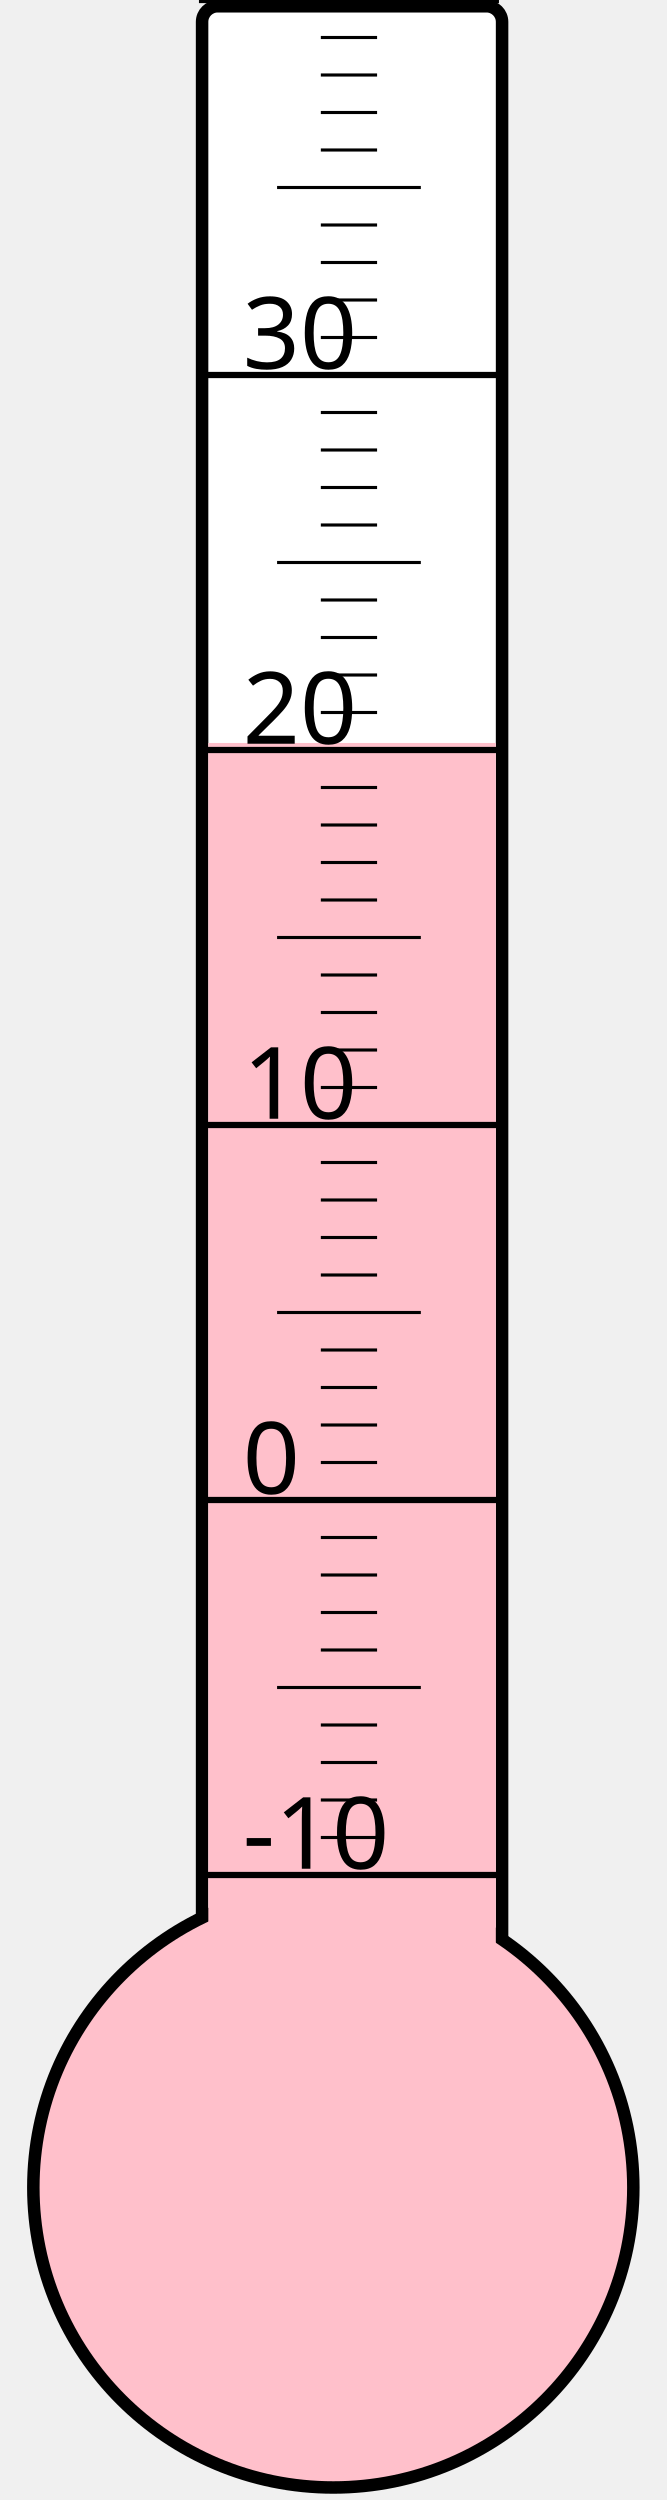
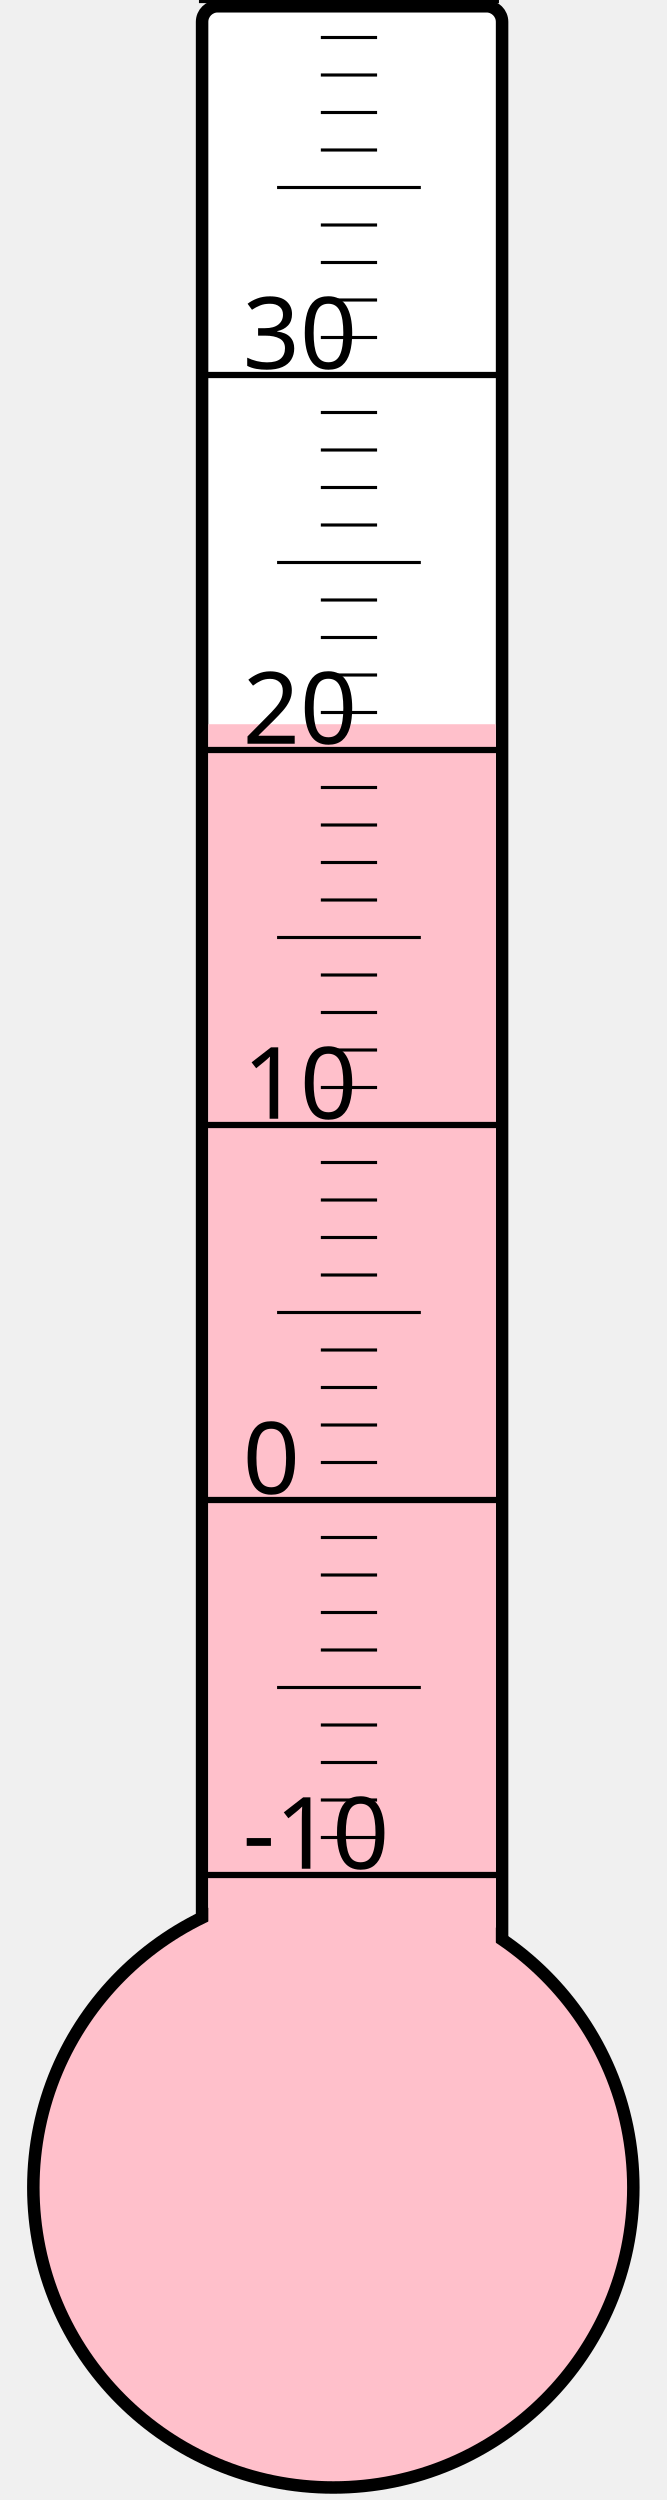
<svg xmlns="http://www.w3.org/2000/svg" width="40px" height="150px" viewBox="0 0 200 800">
  <rect width="200" height="800" x="0" y="0" style="fill: #ffffeb; fill-opacity: 0;" />
  <rect width="96" height="680" x="58" y="2" rx="5" ry="5" style="fill: white; fill-opacity: 1; stroke: black; stroke-width: 4;" />
  <circle cx="100" cy="700" r="96" style="fill: pink; stroke: black; stroke-width: 4;" />
-   <rect width="92" height="462.25" x="60" y="237.75" style="fill: pink; fill-opacity: 1; stroke-width: 0;" />
+   <rect width="92" height="468.25" x="60" y="231.75" style="fill: pink; fill-opacity: 1; stroke-width: 0;" />
  <text x="71" y="598" style="font-family: sans-serif; font-size: 24pt;">-10</text>
  <text x="71" y="478" style="font-family: sans-serif; font-size: 24pt;">0</text>
  <text x="71" y="358" style="font-family: sans-serif; font-size: 24pt;">10</text>
  <text x="71" y="238" style="font-family: sans-serif; font-size: 24pt;">20</text>
  <text x="71" y="118" style="font-family: sans-serif; font-size: 24pt;">30</text>
  <g style="stroke: black;">
    <line x1="57" y1="600" x2="153" y2="600" style="stroke-width: 2;" />
    <line x1="96" y1="588" x2="114" y2="588" style="stroke-width: 1;" />
    <line x1="96" y1="576" x2="114" y2="576" style="stroke-width: 1;" />
    <line x1="96" y1="564" x2="114" y2="564" style="stroke-width: 1;" />
    <line x1="96" y1="552" x2="114" y2="552" style="stroke-width: 1;" />
    <line x1="82" y1="540" x2="128" y2="540" style="stroke-width: 1;" />
    <line x1="96" y1="528" x2="114" y2="528" style="stroke-width: 1;" />
    <line x1="96" y1="516" x2="114" y2="516" style="stroke-width: 1;" />
    <line x1="96" y1="504" x2="114" y2="504" style="stroke-width: 1;" />
    <line x1="96" y1="492" x2="114" y2="492" style="stroke-width: 1;" />
    <line x1="57" y1="480" x2="153" y2="480" style="stroke-width: 2;" />
    <line x1="96" y1="468" x2="114" y2="468" style="stroke-width: 1;" />
    <line x1="96" y1="456" x2="114" y2="456" style="stroke-width: 1;" />
    <line x1="96" y1="444" x2="114" y2="444" style="stroke-width: 1;" />
    <line x1="96" y1="432" x2="114" y2="432" style="stroke-width: 1;" />
    <line x1="82" y1="420" x2="128" y2="420" style="stroke-width: 1;" />
    <line x1="96" y1="408" x2="114" y2="408" style="stroke-width: 1;" />
    <line x1="96" y1="396" x2="114" y2="396" style="stroke-width: 1;" />
    <line x1="96" y1="384" x2="114" y2="384" style="stroke-width: 1;" />
    <line x1="96" y1="372" x2="114" y2="372" style="stroke-width: 1;" />
    <line x1="57" y1="360" x2="153" y2="360" style="stroke-width: 2;" />
    <line x1="96" y1="348" x2="114" y2="348" style="stroke-width: 1;" />
    <line x1="96" y1="336" x2="114" y2="336" style="stroke-width: 1;" />
    <line x1="96" y1="324" x2="114" y2="324" style="stroke-width: 1;" />
    <line x1="96" y1="312" x2="114" y2="312" style="stroke-width: 1;" />
    <line x1="82" y1="300" x2="128" y2="300" style="stroke-width: 1;" />
    <line x1="96" y1="288" x2="114" y2="288" style="stroke-width: 1;" />
    <line x1="96" y1="276" x2="114" y2="276" style="stroke-width: 1;" />
    <line x1="96" y1="264" x2="114" y2="264" style="stroke-width: 1;" />
    <line x1="96" y1="252" x2="114" y2="252" style="stroke-width: 1;" />
    <line x1="57" y1="240" x2="153" y2="240" style="stroke-width: 2;" />
    <line x1="96" y1="228" x2="114" y2="228" style="stroke-width: 1;" />
    <line x1="96" y1="216" x2="114" y2="216" style="stroke-width: 1;" />
    <line x1="96" y1="204" x2="114" y2="204" style="stroke-width: 1;" />
    <line x1="96" y1="192" x2="114" y2="192" style="stroke-width: 1;" />
    <line x1="82" y1="180" x2="128" y2="180" style="stroke-width: 1;" />
    <line x1="96" y1="168" x2="114" y2="168" style="stroke-width: 1;" />
    <line x1="96" y1="156" x2="114" y2="156" style="stroke-width: 1;" />
    <line x1="96" y1="144" x2="114" y2="144" style="stroke-width: 1;" />
    <line x1="96" y1="132" x2="114" y2="132" style="stroke-width: 1;" />
    <line x1="57" y1="120" x2="153" y2="120" style="stroke-width: 2;" />
    <line x1="96" y1="108" x2="114" y2="108" style="stroke-width: 1;" />
    <line x1="96" y1="96" x2="114" y2="96" style="stroke-width: 1;" />
    <line x1="96" y1="84" x2="114" y2="84" style="stroke-width: 1;" />
    <line x1="96" y1="72" x2="114" y2="72" style="stroke-width: 1;" />
    <line x1="82" y1="60" x2="128" y2="60" style="stroke-width: 1;" />
    <line x1="96" y1="48" x2="114" y2="48" style="stroke-width: 1;" />
    <line x1="96" y1="36" x2="114" y2="36" style="stroke-width: 1;" />
    <line x1="96" y1="24" x2="114" y2="24" style="stroke-width: 1;" />
    <line x1="96" y1="12" x2="114" y2="12" style="stroke-width: 1;" />
    <line x1="57" y1="0" x2="153" y2="0" style="stroke-width: 2;" />
  </g>
</svg>
